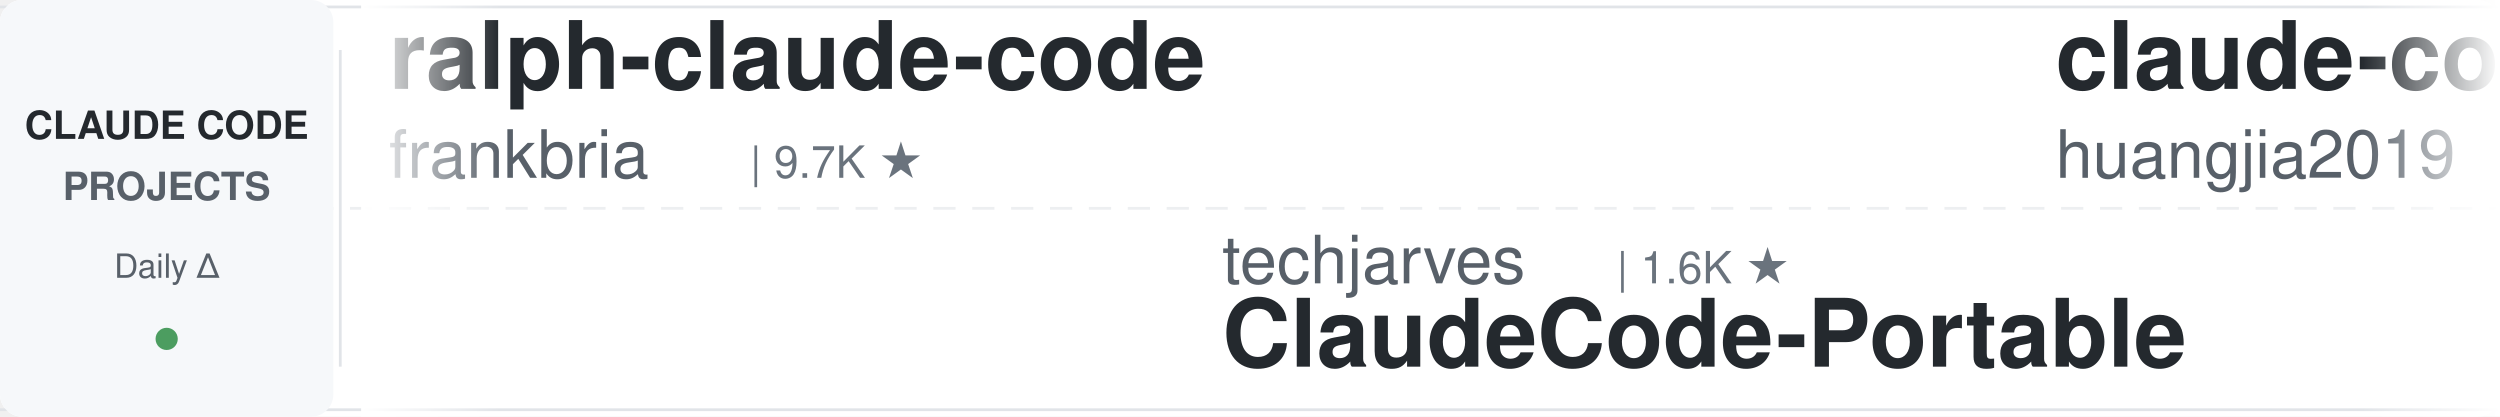
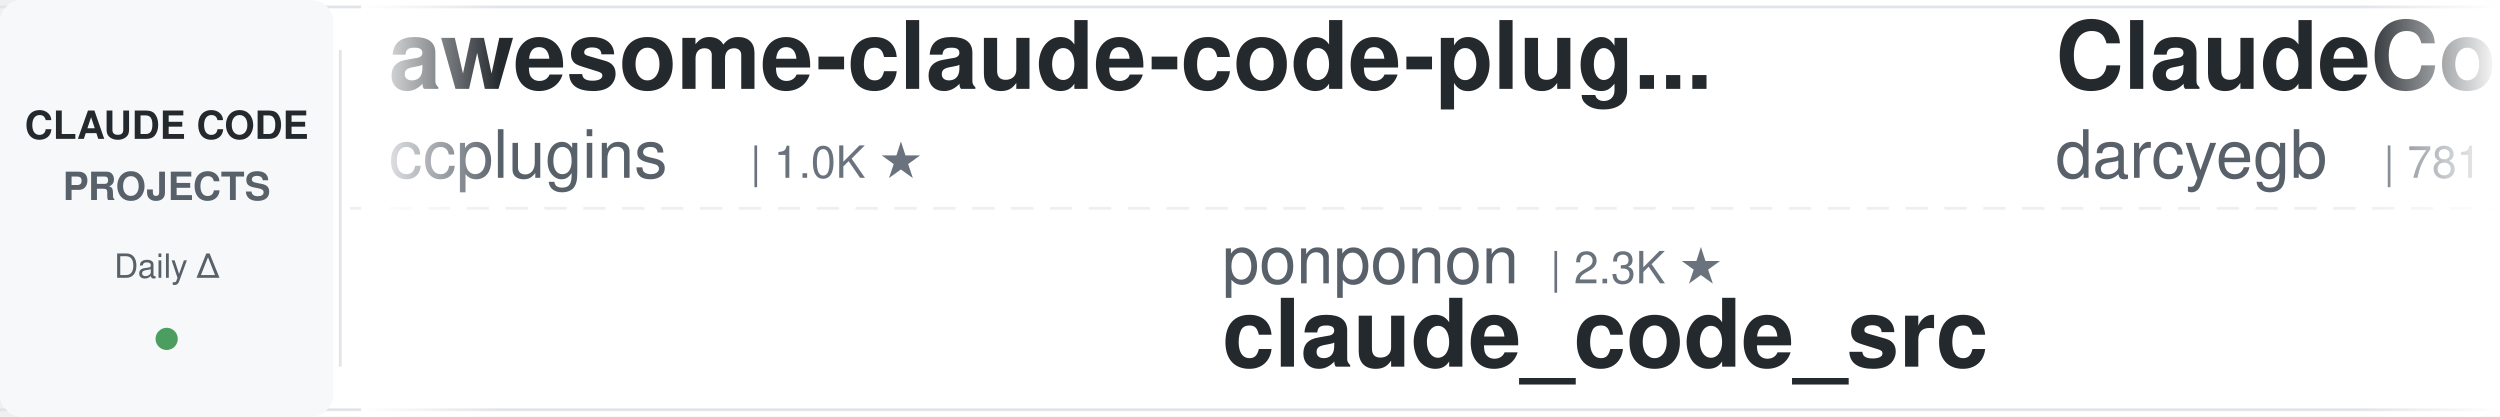
<svg xmlns="http://www.w3.org/2000/svg" width="900" height="150">
  <defs>
    <linearGradient id="leftFade" x1="0%" y1="0%" x2="100%" y2="0%">
      <stop offset="0%" style="stop-color:#ffffff;stop-opacity:1" />
      <stop offset="100%" style="stop-color:#ffffff;stop-opacity:0" />
    </linearGradient>
    <linearGradient id="rightFade" x1="0%" y1="0%" x2="100%" y2="0%">
      <stop offset="0%" style="stop-color:#ffffff;stop-opacity:0" />
      <stop offset="100%" style="stop-color:#ffffff;stop-opacity:1" />
    </linearGradient>
  </defs>
  <rect width="900" height="150" fill="#ffffff" rx="8" />
  <rect x="0" y="2" width="900" height="1" fill="#e1e4e8" />
  <rect x="0" y="147" width="900" height="1" fill="#e1e4e8" />
  <line x1="0" y1="75" x2="900" y2="75" stroke="#e1e4e8" stroke-width="1" stroke-dasharray="8 6" opacity="0.6" />
  <rect x="0" y="0" width="120" height="150" fill="#f6f8fa" rx="8" />
  <text x="60" y="50" font-family="-apple-system, BlinkMacSystemFont, 'Segoe UI', Helvetica, Arial, sans-serif" font-size="14" font-weight="600" fill="#24292e" text-anchor="middle">CLAUDE CODE</text>
  <text x="60" y="72" font-family="-apple-system, BlinkMacSystemFont, 'Segoe UI', Helvetica, Arial, sans-serif" font-size="14" font-weight="600" fill="#586069" text-anchor="middle">PROJECTS</text>
  <text x="60" y="100" font-family="-apple-system, BlinkMacSystemFont, 'Segoe UI', Helvetica, Arial, sans-serif" font-size="12" font-weight="500" fill="#586069" text-anchor="middle">Daily Δ</text>
  <circle cx="60" cy="122" r="4" fill="#22863a" opacity="0.8" />
  <rect x="122" y="18" width="1" height="114" fill="#e1e4e8" />
  <clipPath id="tickerClip">
    <rect x="130" y="0" width="770" height="150" />
  </clipPath>
  <g clip-path="url(#tickerClip)">
    <g id="tickerItems">
      <animateTransform attributeName="transform" attributeType="XML" type="translate" from="0 0" to="-3000 0" dur="54s" repeatCount="indefinite" />
      <g transform="translate(0, 0)">
-         <text x="140" y="32" font-family="-apple-system, BlinkMacSystemFont, 'Segoe UI', Helvetica, Arial, sans-serif" font-size="34" font-weight="600" fill="#24292e">ralph-claude-code</text>
-         <text x="140" y="64" font-family="-apple-system, BlinkMacSystemFont, 'Segoe UI', Helvetica, Arial, sans-serif" font-size="24" font-weight="400" fill="#586069">frankbria</text>
-         <text x="270" y="64" font-family="-apple-system, BlinkMacSystemFont, 'Segoe UI', Helvetica, Arial, sans-serif" font-size="16" font-weight="500" fill="#6a737d">| 9.7K ★</text>
+         <text x="140" y="32" font-family="-apple-system, BlinkMacSystemFont, 'Segoe UI', Helvetica, Arial, sans-serif" font-size="34" font-weight="600" fill="#24292e">awesome-claude-code-plug...</text>
+         <text x="140" y="64" font-family="-apple-system, BlinkMacSystemFont, 'Segoe UI', Helvetica, Arial, sans-serif" font-size="24" font-weight="400" fill="#586069">ccplugins</text>
+         <text x="270" y="64" font-family="-apple-system, BlinkMacSystemFont, 'Segoe UI', Helvetica, Arial, sans-serif" font-size="16" font-weight="500" fill="#6a737d">| 1.0K ★</text>
      </g>
      <g transform="translate(300, 0)">
-         <text x="140" y="102" font-family="-apple-system, BlinkMacSystemFont, 'Segoe UI', Helvetica, Arial, sans-serif" font-size="24" font-weight="400" fill="#586069">techjarves</text>
-         <text x="282" y="102" font-family="-apple-system, BlinkMacSystemFont, 'Segoe UI', Helvetica, Arial, sans-serif" font-size="16" font-weight="500" fill="#6a737d">| 1.6K ★</text>
-         <text x="140" y="132" font-family="-apple-system, BlinkMacSystemFont, 'Segoe UI', Helvetica, Arial, sans-serif" font-size="34" font-weight="600" fill="#24292e">ClaudeCode-Portable</text>
+         <text x="140" y="102" font-family="-apple-system, BlinkMacSystemFont, 'Segoe UI', Helvetica, Arial, sans-serif" font-size="24" font-weight="400" fill="#586069">ponponon</text>
+         <text x="258" y="102" font-family="-apple-system, BlinkMacSystemFont, 'Segoe UI', Helvetica, Arial, sans-serif" font-size="16" font-weight="500" fill="#6a737d">| 2.3K ★</text>
+         <text x="140" y="132" font-family="-apple-system, BlinkMacSystemFont, 'Segoe UI', Helvetica, Arial, sans-serif" font-size="34" font-weight="600" fill="#24292e">claude_code_src</text>
      </g>
      <g transform="translate(600, 0)">
-         <text x="140" y="32" font-family="-apple-system, BlinkMacSystemFont, 'Segoe UI', Helvetica, Arial, sans-serif" font-size="34" font-weight="600" fill="#24292e">claude-code-engineering</text>
-         <text x="140" y="64" font-family="-apple-system, BlinkMacSystemFont, 'Segoe UI', Helvetica, Arial, sans-serif" font-size="24" font-weight="400" fill="#586069">huangjia2019</text>
-         <text x="306" y="64" font-family="-apple-system, BlinkMacSystemFont, 'Segoe UI', Helvetica, Arial, sans-serif" font-size="16" font-weight="500" fill="#6a737d">| 1.2K ★</text>
+         <text x="140" y="32" font-family="-apple-system, BlinkMacSystemFont, 'Segoe UI', Helvetica, Arial, sans-serif" font-size="34" font-weight="600" fill="#24292e">ClaudeCodeAgents</text>
+         <text x="140" y="64" font-family="-apple-system, BlinkMacSystemFont, 'Segoe UI', Helvetica, Arial, sans-serif" font-size="24" font-weight="400" fill="#586069">darcyegb</text>
+         <text x="258" y="64" font-family="-apple-system, BlinkMacSystemFont, 'Segoe UI', Helvetica, Arial, sans-serif" font-size="16" font-weight="500" fill="#6a737d">| 781 ★</text>
      </g>
      <g transform="translate(900, 0)">
-         <text x="140" y="102" font-family="-apple-system, BlinkMacSystemFont, 'Segoe UI', Helvetica, Arial, sans-serif" font-size="24" font-weight="400" fill="#586069">ChrisWiles</text>
-         <text x="282" y="102" font-family="-apple-system, BlinkMacSystemFont, 'Segoe UI', Helvetica, Arial, sans-serif" font-size="16" font-weight="500" fill="#6a737d">| 6.1K ★</text>
-         <text x="140" y="132" font-family="-apple-system, BlinkMacSystemFont, 'Segoe UI', Helvetica, Arial, sans-serif" font-size="34" font-weight="600" fill="#24292e">claude-code-showcase</text>
+         <text x="140" y="102" font-family="-apple-system, BlinkMacSystemFont, 'Segoe UI', Helvetica, Arial, sans-serif" font-size="24" font-weight="400" fill="#586069">JrCx7scC</text>
+         <text x="258" y="102" font-family="-apple-system, BlinkMacSystemFont, 'Segoe UI', Helvetica, Arial, sans-serif" font-size="16" font-weight="500" fill="#6a737d">| 377 ★</text>
+         <text x="140" y="132" font-family="-apple-system, BlinkMacSystemFont, 'Segoe UI', Helvetica, Arial, sans-serif" font-size="34" font-weight="600" fill="#24292e">claude-code-source</text>
      </g>
      <g transform="translate(1200, 0)">
+         <text x="140" y="32" font-family="-apple-system, BlinkMacSystemFont, 'Segoe UI', Helvetica, Arial, sans-serif" font-size="34" font-weight="600" fill="#24292e">Claude-Code-Source-Study</text>
+         <text x="140" y="64" font-family="-apple-system, BlinkMacSystemFont, 'Segoe UI', Helvetica, Arial, sans-serif" font-size="24" font-weight="400" fill="#586069">luyao618</text>
+         <text x="258" y="64" font-family="-apple-system, BlinkMacSystemFont, 'Segoe UI', Helvetica, Arial, sans-serif" font-size="16" font-weight="500" fill="#6a737d">| 1.7K ★</text>
+       </g>
+       <g transform="translate(1500, 0)">
+         <text x="140" y="102" font-family="-apple-system, BlinkMacSystemFont, 'Segoe UI', Helvetica, Arial, sans-serif" font-size="24" font-weight="400" fill="#586069">Yeachan-Heo</text>
+         <text x="294" y="102" font-family="-apple-system, BlinkMacSystemFont, 'Segoe UI', Helvetica, Arial, sans-serif" font-size="16" font-weight="500" fill="#6a737d">| 40.8K ★</text>
+         <text x="140" y="132" font-family="-apple-system, BlinkMacSystemFont, 'Segoe UI', Helvetica, Arial, sans-serif" font-size="34" font-weight="600" fill="#24292e">oh-my-claudecode</text>
+       </g>
+       <g transform="translate(1800, 0)">
+         <text x="140" y="32" font-family="-apple-system, BlinkMacSystemFont, 'Segoe UI', Helvetica, Arial, sans-serif" font-size="34" font-weight="600" fill="#24292e">claude-code-workflows</text>
+         <text x="140" y="64" font-family="-apple-system, BlinkMacSystemFont, 'Segoe UI', Helvetica, Arial, sans-serif" font-size="24" font-weight="400" fill="#586069">OneRedOak</text>
+         <text x="270" y="64" font-family="-apple-system, BlinkMacSystemFont, 'Segoe UI', Helvetica, Arial, sans-serif" font-size="16" font-weight="500" fill="#6a737d">| 3.9K ★</text>
+       </g>
+       <g transform="translate(2100, 0)">
+         <text x="140" y="102" font-family="-apple-system, BlinkMacSystemFont, 'Segoe UI', Helvetica, Arial, sans-serif" font-size="24" font-weight="400" fill="#586069">Cranot</text>
+         <text x="234" y="102" font-family="-apple-system, BlinkMacSystemFont, 'Segoe UI', Helvetica, Arial, sans-serif" font-size="16" font-weight="500" fill="#6a737d">| 2.9K ★</text>
+         <text x="140" y="132" font-family="-apple-system, BlinkMacSystemFont, 'Segoe UI', Helvetica, Arial, sans-serif" font-size="34" font-weight="600" fill="#24292e">claude-code-guide</text>
+       </g>
+       <g transform="translate(2400, 0)">
        <text x="140" y="32" font-family="-apple-system, BlinkMacSystemFont, 'Segoe UI', Helvetica, Arial, sans-serif" font-size="34" font-weight="600" fill="#24292e">claude-code-cli</text>
        <text x="140" y="64" font-family="-apple-system, BlinkMacSystemFont, 'Segoe UI', Helvetica, Arial, sans-serif" font-size="24" font-weight="400" fill="#586069">huangserva</text>
        <text x="282" y="64" font-family="-apple-system, BlinkMacSystemFont, 'Segoe UI', Helvetica, Arial, sans-serif" font-size="16" font-weight="500" fill="#6a737d">| 631 ★</text>
      </g>
-       <g transform="translate(1500, 0)">
-         <text x="140" y="102" font-family="-apple-system, BlinkMacSystemFont, 'Segoe UI', Helvetica, Arial, sans-serif" font-size="24" font-weight="400" fill="#586069">WorldFlowAI</text>
-         <text x="294" y="102" font-family="-apple-system, BlinkMacSystemFont, 'Segoe UI', Helvetica, Arial, sans-serif" font-size="16" font-weight="500" fill="#6a737d">| 6.2K ★</text>
-         <text x="140" y="132" font-family="-apple-system, BlinkMacSystemFont, 'Segoe UI', Helvetica, Arial, sans-serif" font-size="34" font-weight="600" fill="#24292e">everything-claude-code</text>
-       </g>
-       <g transform="translate(1800, 0)">
-         <text x="140" y="32" font-family="-apple-system, BlinkMacSystemFont, 'Segoe UI', Helvetica, Arial, sans-serif" font-size="34" font-weight="600" fill="#24292e">claude-code-proxy</text>
-         <text x="140" y="64" font-family="-apple-system, BlinkMacSystemFont, 'Segoe UI', Helvetica, Arial, sans-serif" font-size="24" font-weight="400" fill="#586069">fuergaosi233</text>
-         <text x="306" y="64" font-family="-apple-system, BlinkMacSystemFont, 'Segoe UI', Helvetica, Arial, sans-serif" font-size="16" font-weight="500" fill="#6a737d">| 2.8K ★</text>
-       </g>
-       <g transform="translate(2100, 0)">
-         <text x="140" y="102" font-family="-apple-system, BlinkMacSystemFont, 'Segoe UI', Helvetica, Arial, sans-serif" font-size="24" font-weight="400" fill="#586069">ykdojo</text>
-         <text x="234" y="102" font-family="-apple-system, BlinkMacSystemFont, 'Segoe UI', Helvetica, Arial, sans-serif" font-size="16" font-weight="500" fill="#6a737d">| 10.3K ★</text>
-         <text x="140" y="132" font-family="-apple-system, BlinkMacSystemFont, 'Segoe UI', Helvetica, Arial, sans-serif" font-size="34" font-weight="600" fill="#24292e">claude-code-tips</text>
-       </g>
-       <g transform="translate(2400, 0)">
-         <text x="140" y="32" font-family="-apple-system, BlinkMacSystemFont, 'Segoe UI', Helvetica, Arial, sans-serif" font-size="34" font-weight="600" fill="#24292e">claude-code-reverse</text>
-         <text x="140" y="64" font-family="-apple-system, BlinkMacSystemFont, 'Segoe UI', Helvetica, Arial, sans-serif" font-size="24" font-weight="400" fill="#586069">Yuyz0112</text>
-         <text x="258" y="64" font-family="-apple-system, BlinkMacSystemFont, 'Segoe UI', Helvetica, Arial, sans-serif" font-size="16" font-weight="500" fill="#6a737d">| 2.4K ★</text>
-       </g>
      <g transform="translate(2700, 0)">
-         <text x="140" y="102" font-family="-apple-system, BlinkMacSystemFont, 'Segoe UI', Helvetica, Arial, sans-serif" font-size="24" font-weight="400" fill="#586069">VoltAgent</text>
-         <text x="270" y="102" font-family="-apple-system, BlinkMacSystemFont, 'Segoe UI', Helvetica, Arial, sans-serif" font-size="16" font-weight="500" fill="#6a737d">| 26.5K ★</text>
-         <text x="140" y="132" font-family="-apple-system, BlinkMacSystemFont, 'Segoe UI', Helvetica, Arial, sans-serif" font-size="34" font-weight="600" fill="#24292e">awesome-claude-code-suba...</text>
+         <text x="140" y="102" font-family="-apple-system, BlinkMacSystemFont, 'Segoe UI', Helvetica, Arial, sans-serif" font-size="24" font-weight="400" fill="#586069">hangsman</text>
+         <text x="258" y="102" font-family="-apple-system, BlinkMacSystemFont, 'Segoe UI', Helvetica, Arial, sans-serif" font-size="16" font-weight="500" fill="#6a737d">| 800 ★</text>
+         <text x="140" y="132" font-family="-apple-system, BlinkMacSystemFont, 'Segoe UI', Helvetica, Arial, sans-serif" font-size="34" font-weight="600" fill="#24292e">claude-code-source</text>
      </g>
      <g transform="translate(3000, 0)">
-         <text x="140" y="32" font-family="-apple-system, BlinkMacSystemFont, 'Segoe UI', Helvetica, Arial, sans-serif" font-size="34" font-weight="600" fill="#24292e">ralph-claude-code</text>
-         <text x="140" y="64" font-family="-apple-system, BlinkMacSystemFont, 'Segoe UI', Helvetica, Arial, sans-serif" font-size="24" font-weight="400" fill="#586069">frankbria</text>
-         <text x="270" y="64" font-family="-apple-system, BlinkMacSystemFont, 'Segoe UI', Helvetica, Arial, sans-serif" font-size="16" font-weight="500" fill="#6a737d">| 9.7K ★</text>
+         <text x="140" y="32" font-family="-apple-system, BlinkMacSystemFont, 'Segoe UI', Helvetica, Arial, sans-serif" font-size="34" font-weight="600" fill="#24292e">awesome-claude-code-plug...</text>
+         <text x="140" y="64" font-family="-apple-system, BlinkMacSystemFont, 'Segoe UI', Helvetica, Arial, sans-serif" font-size="24" font-weight="400" fill="#586069">ccplugins</text>
+         <text x="270" y="64" font-family="-apple-system, BlinkMacSystemFont, 'Segoe UI', Helvetica, Arial, sans-serif" font-size="16" font-weight="500" fill="#6a737d">| 1.0K ★</text>
      </g>
      <g transform="translate(3300, 0)">
-         <text x="140" y="102" font-family="-apple-system, BlinkMacSystemFont, 'Segoe UI', Helvetica, Arial, sans-serif" font-size="24" font-weight="400" fill="#586069">techjarves</text>
-         <text x="282" y="102" font-family="-apple-system, BlinkMacSystemFont, 'Segoe UI', Helvetica, Arial, sans-serif" font-size="16" font-weight="500" fill="#6a737d">| 1.6K ★</text>
-         <text x="140" y="132" font-family="-apple-system, BlinkMacSystemFont, 'Segoe UI', Helvetica, Arial, sans-serif" font-size="34" font-weight="600" fill="#24292e">ClaudeCode-Portable</text>
+         <text x="140" y="102" font-family="-apple-system, BlinkMacSystemFont, 'Segoe UI', Helvetica, Arial, sans-serif" font-size="24" font-weight="400" fill="#586069">ponponon</text>
+         <text x="258" y="102" font-family="-apple-system, BlinkMacSystemFont, 'Segoe UI', Helvetica, Arial, sans-serif" font-size="16" font-weight="500" fill="#6a737d">| 2.3K ★</text>
+         <text x="140" y="132" font-family="-apple-system, BlinkMacSystemFont, 'Segoe UI', Helvetica, Arial, sans-serif" font-size="34" font-weight="600" fill="#24292e">claude_code_src</text>
      </g>
      <g transform="translate(3600, 0)">
-         <text x="140" y="32" font-family="-apple-system, BlinkMacSystemFont, 'Segoe UI', Helvetica, Arial, sans-serif" font-size="34" font-weight="600" fill="#24292e">claude-code-engineering</text>
-         <text x="140" y="64" font-family="-apple-system, BlinkMacSystemFont, 'Segoe UI', Helvetica, Arial, sans-serif" font-size="24" font-weight="400" fill="#586069">huangjia2019</text>
-         <text x="306" y="64" font-family="-apple-system, BlinkMacSystemFont, 'Segoe UI', Helvetica, Arial, sans-serif" font-size="16" font-weight="500" fill="#6a737d">| 1.2K ★</text>
+         <text x="140" y="32" font-family="-apple-system, BlinkMacSystemFont, 'Segoe UI', Helvetica, Arial, sans-serif" font-size="34" font-weight="600" fill="#24292e">ClaudeCodeAgents</text>
+         <text x="140" y="64" font-family="-apple-system, BlinkMacSystemFont, 'Segoe UI', Helvetica, Arial, sans-serif" font-size="24" font-weight="400" fill="#586069">darcyegb</text>
+         <text x="258" y="64" font-family="-apple-system, BlinkMacSystemFont, 'Segoe UI', Helvetica, Arial, sans-serif" font-size="16" font-weight="500" fill="#6a737d">| 781 ★</text>
      </g>
      <g transform="translate(3900, 0)">
-         <text x="140" y="102" font-family="-apple-system, BlinkMacSystemFont, 'Segoe UI', Helvetica, Arial, sans-serif" font-size="24" font-weight="400" fill="#586069">ChrisWiles</text>
-         <text x="282" y="102" font-family="-apple-system, BlinkMacSystemFont, 'Segoe UI', Helvetica, Arial, sans-serif" font-size="16" font-weight="500" fill="#6a737d">| 6.1K ★</text>
-         <text x="140" y="132" font-family="-apple-system, BlinkMacSystemFont, 'Segoe UI', Helvetica, Arial, sans-serif" font-size="34" font-weight="600" fill="#24292e">claude-code-showcase</text>
+         <text x="140" y="102" font-family="-apple-system, BlinkMacSystemFont, 'Segoe UI', Helvetica, Arial, sans-serif" font-size="24" font-weight="400" fill="#586069">JrCx7scC</text>
+         <text x="258" y="102" font-family="-apple-system, BlinkMacSystemFont, 'Segoe UI', Helvetica, Arial, sans-serif" font-size="16" font-weight="500" fill="#6a737d">| 377 ★</text>
+         <text x="140" y="132" font-family="-apple-system, BlinkMacSystemFont, 'Segoe UI', Helvetica, Arial, sans-serif" font-size="34" font-weight="600" fill="#24292e">claude-code-source</text>
      </g>
    </g>
  </g>
  <rect x="130" y="0" width="50" height="150" fill="url(#leftFade)" />
  <rect x="850" y="0" width="50" height="150" fill="url(#rightFade)" />
</svg>
